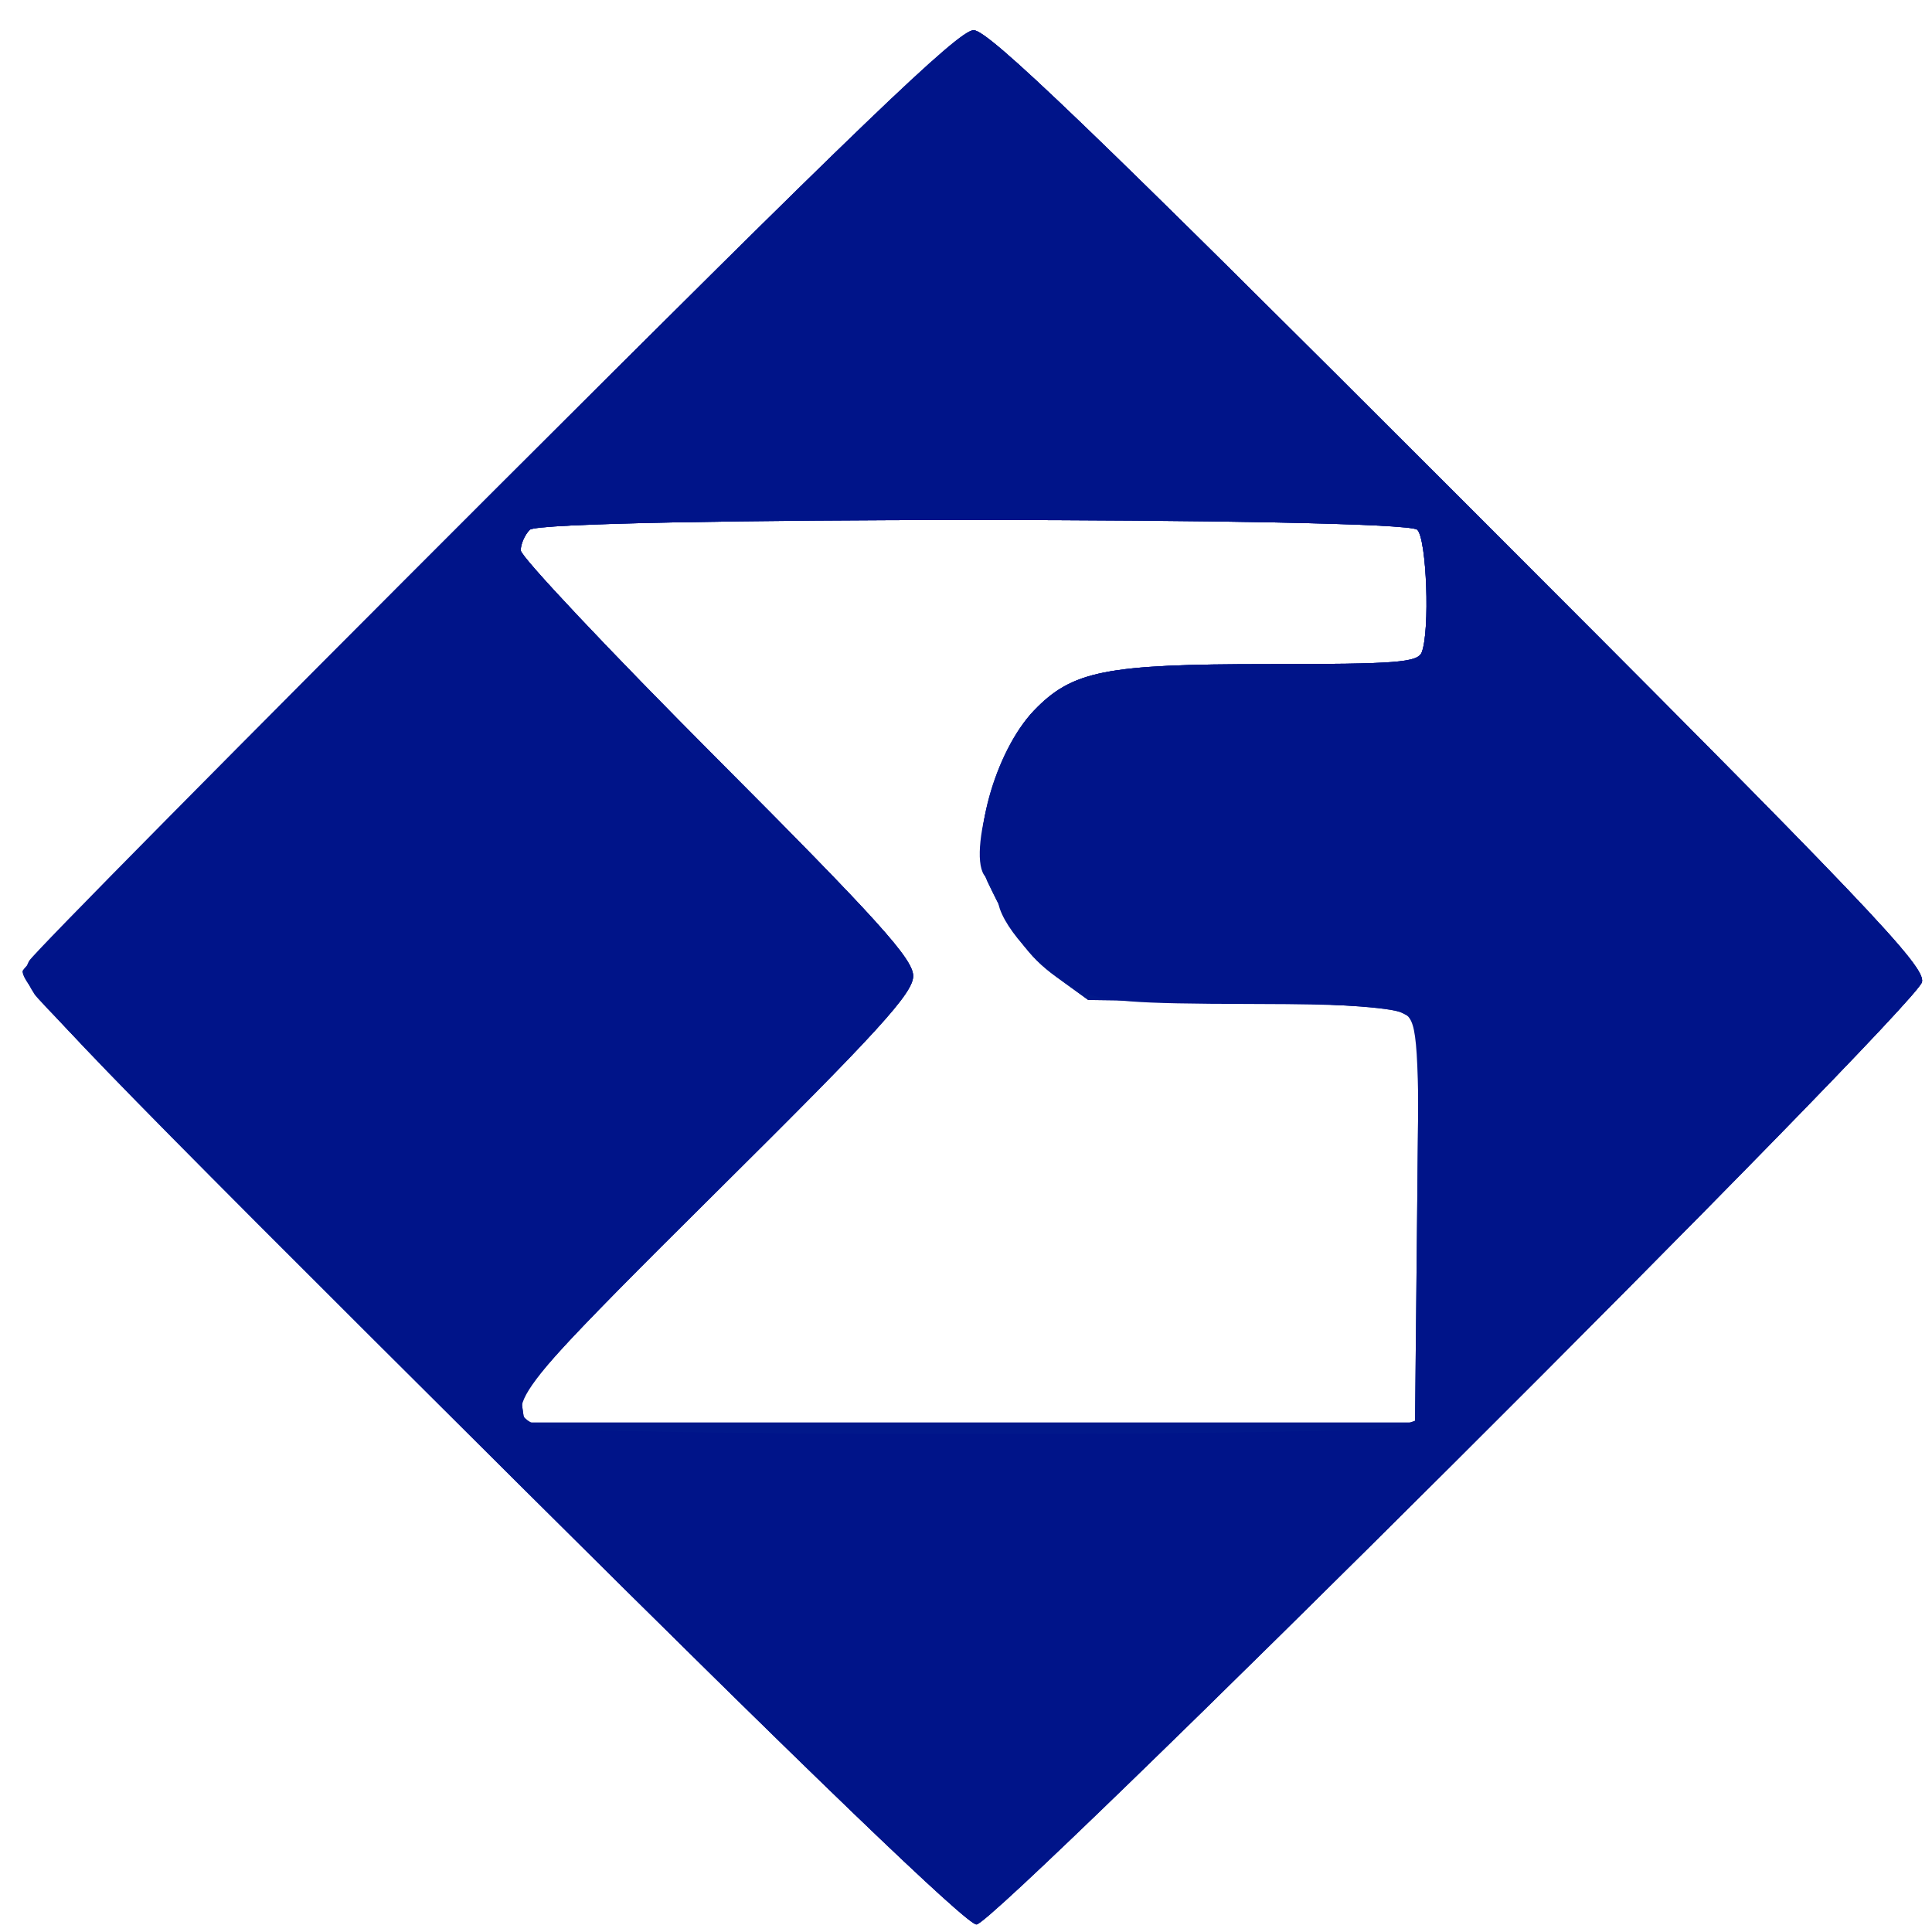
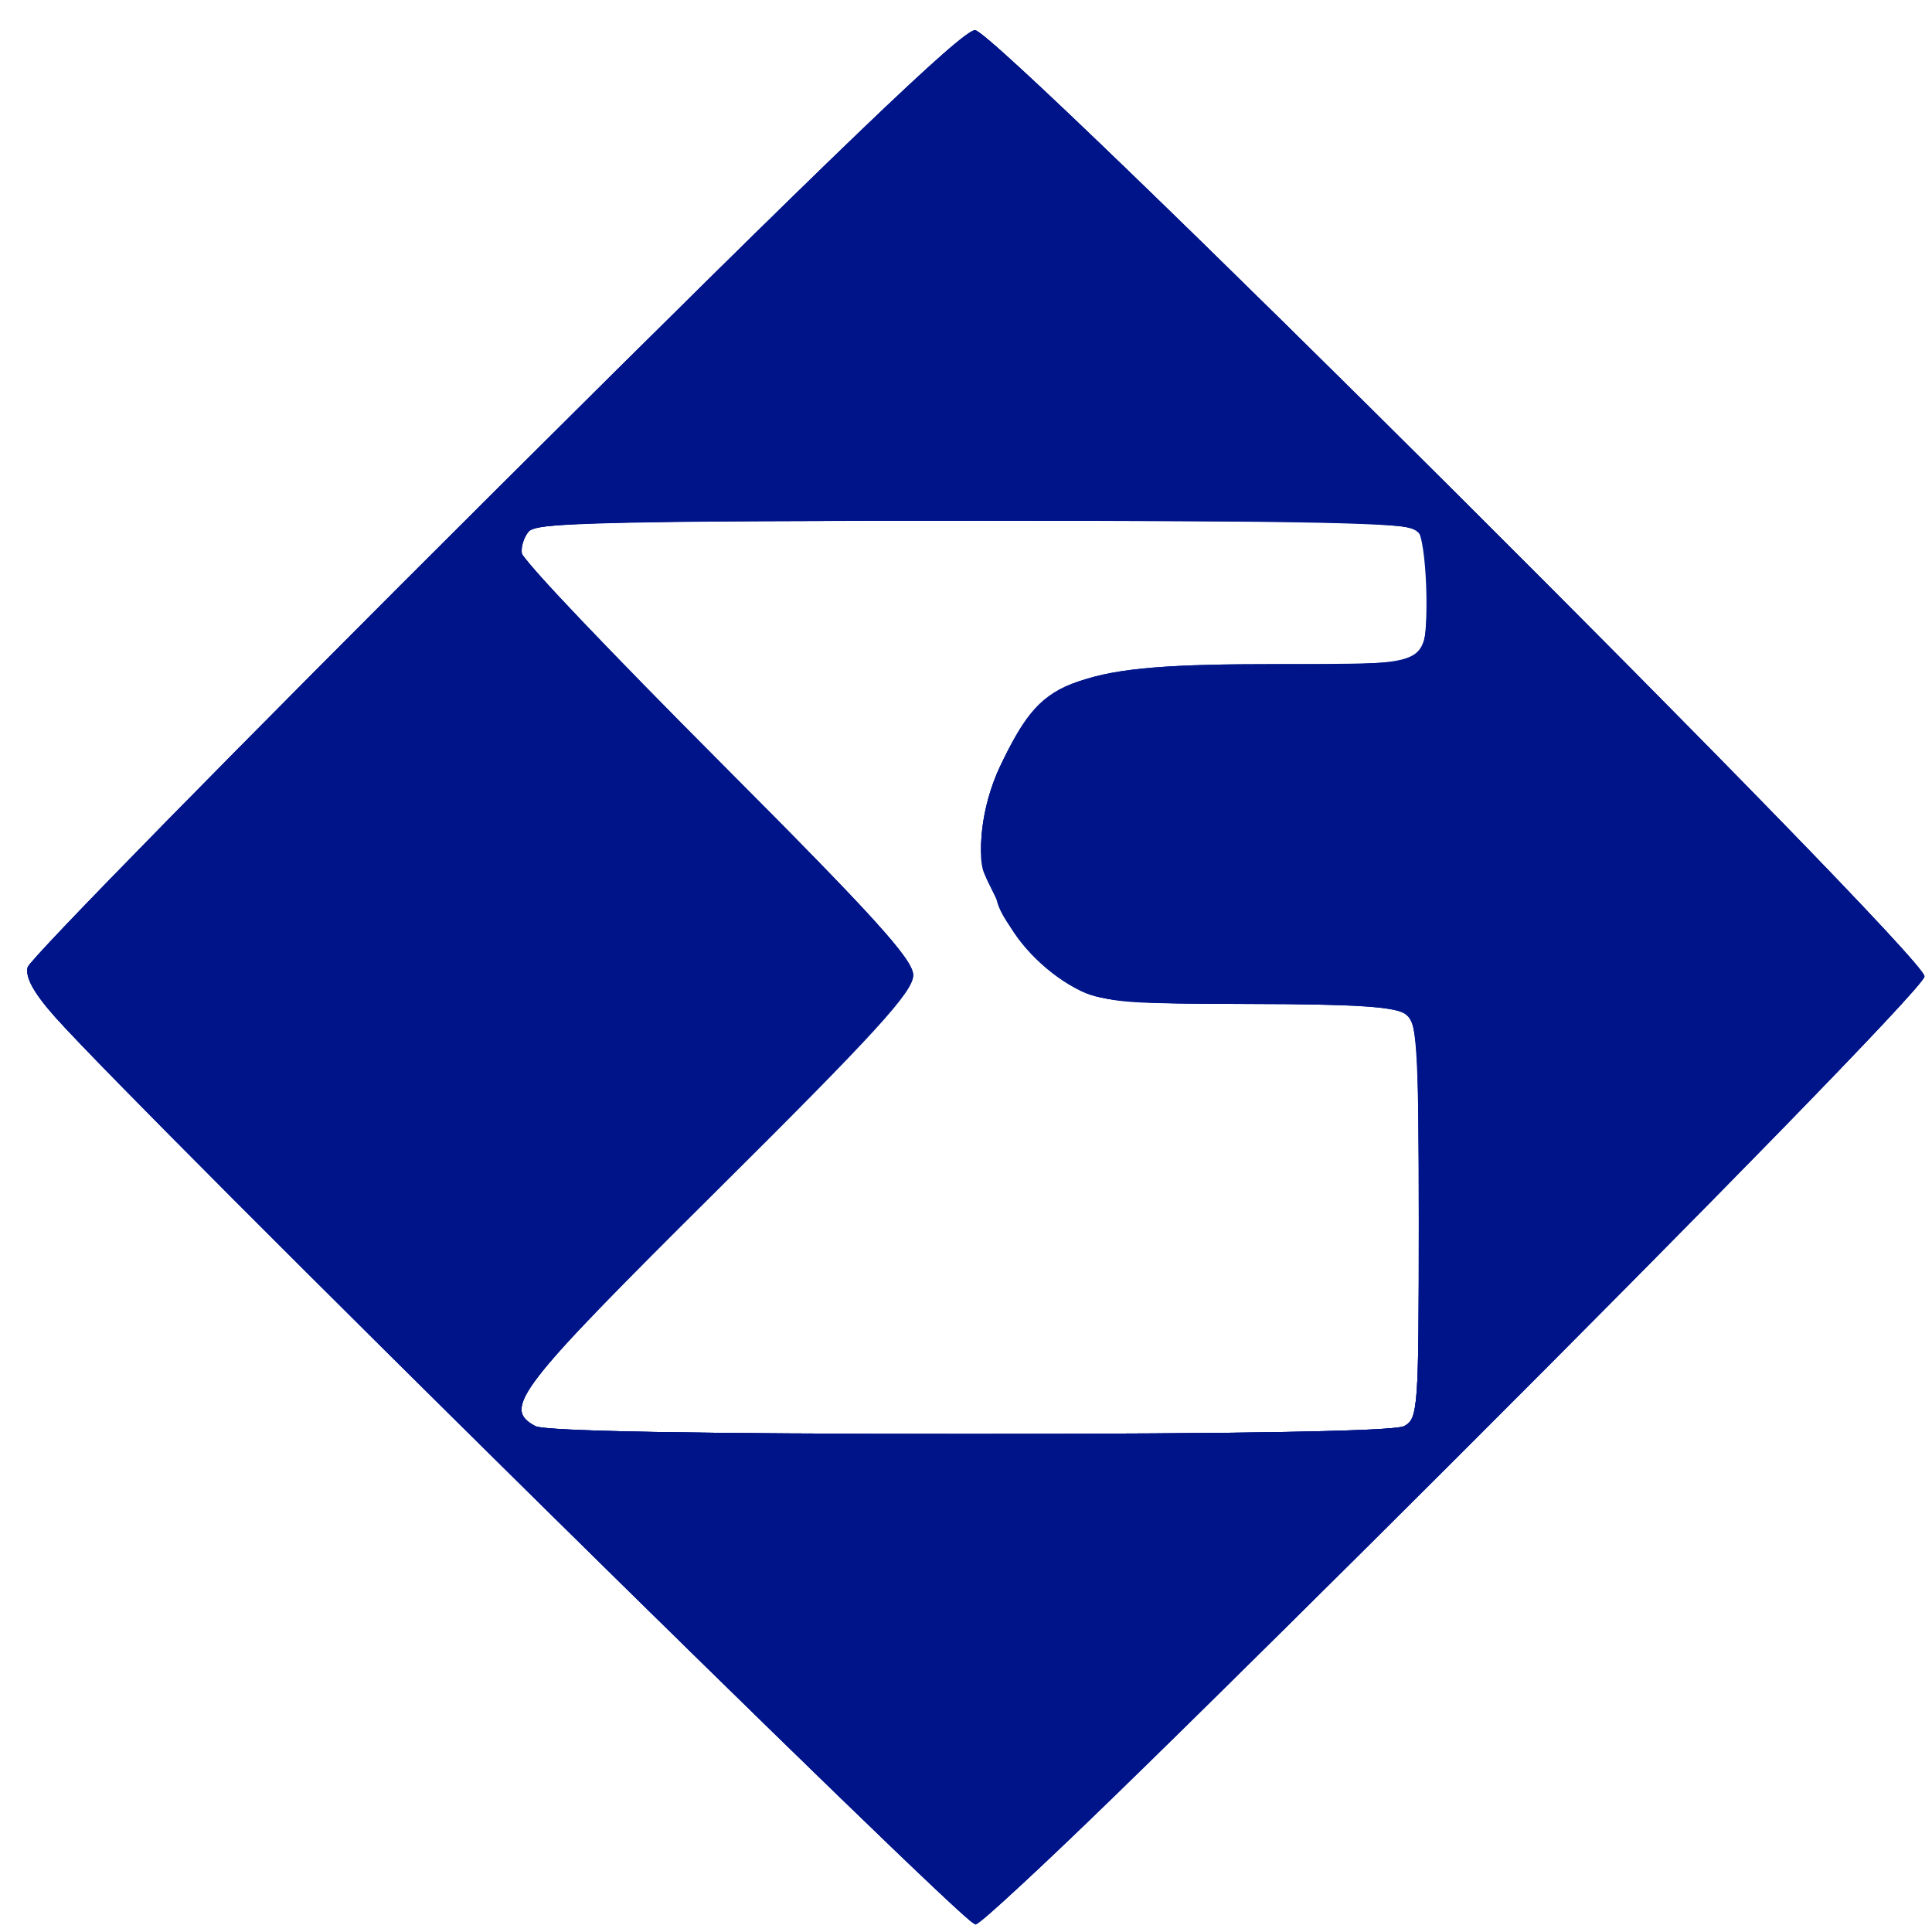
- <svg xmlns="http://www.w3.org/2000/svg" viewBox="0 0 256 256" width="24" height="24">
-   <path d="M 64.739 65.769 C 30.783 99.742, 3 128.049, 3 128.674 C 3 130.937, 11.115 139.328, 68.774 196.683 C 107.383 235.090, 128.088 255, 129.415 255 C 131.969 255, 253.803 133.551, 254.671 130.139 C 255.198 128.069, 247.646 120.151, 193.389 65.889 C 144.364 16.860, 130.984 4, 128.992 4 C 127 4, 113.655 16.830, 64.739 65.769 M 70.200 70.200 C 69.540 70.860, 69 72.086, 69 72.925 C 69 73.764, 80.700 86.182, 95 100.519 C 116.374 121.949, 121 127.076, 121 129.336 C 121 131.604, 116.431 136.616, 94.918 157.948 C 73.598 179.090, 68.897 184.240, 69.168 186.156 L 69.500 188.500 128.500 188.500 L 187.500 188.500 187.766 161.928 L 188.032 135.355 185.766 134.197 C 184.337 133.467, 176.241 132.939, 163.845 132.769 L 144.190 132.500 139.948 129.424 C 136.247 126.741, 134.256 123.977, 130.826 116.764 C 128.456 111.780, 131.784 99.594, 136.997 94.163 C 142.069 88.879, 146.488 88, 167.976 88 C 185.118 88, 187.868 87.787, 188.393 86.418 C 189.489 83.563, 189.046 71.446, 187.800 70.200 C 186.068 68.468, 71.932 68.468, 70.200 70.200" fill="#01178a" fill-rule="evenodd" />
-   <path d="M 64.739 65.769 C 30.783 99.742, 3 128.049, 3 128.674 C 3 130.940, 11.162 139.382, 68.775 196.701 C 107.637 235.365, 128.055 255, 129.401 255 C 131.968 255, 253.798 133.568, 254.671 130.139 C 255.198 128.069, 247.646 120.151, 193.389 65.889 C 144.364 16.860, 130.984 4, 128.992 4 C 127 4, 113.655 16.830, 64.739 65.769 M 70.200 70.200 C 69.540 70.860, 69 72.086, 69 72.925 C 69 73.764, 80.700 86.182, 95 100.519 C 116.374 121.949, 121 127.076, 121 129.336 C 121 131.604, 116.431 136.616, 94.918 157.948 C 73.598 179.090, 68.897 184.240, 69.168 186.156 L 69.500 188.500 128.500 188.500 L 187.500 188.500 187.766 161.928 L 188.032 135.355 185.766 134.197 C 184.337 133.467, 176.241 132.939, 163.845 132.769 L 144.190 132.500 139.948 129.424 C 136.247 126.741, 134.256 123.977, 130.826 116.764 C 128.456 111.780, 131.784 99.594, 136.997 94.163 C 142.069 88.879, 146.488 88, 167.976 88 C 185.118 88, 187.868 87.787, 188.393 86.418 C 189.489 83.563, 189.046 71.446, 187.800 70.200 C 186.068 68.468, 71.932 68.468, 70.200 70.200" fill="#01188a" fill-rule="evenodd" />
-   <path d="M 65.717 64.750 C 32.249 98.163, 4.414 126.318, 3.862 127.317 C 3.123 128.655, 3.311 129.826, 4.577 131.757 C 5.522 133.200, 33.535 161.520, 66.827 194.690 C 106.332 234.051, 128.052 255, 129.353 255 C 131.881 255, 253.787 133.530, 254.663 130.139 C 255.198 128.066, 247.727 120.232, 193.389 65.889 C 144.972 17.467, 130.969 4, 129.038 4 C 127.108 4, 113.287 17.261, 65.717 64.750 M 70.200 70.200 C 69.540 70.860, 69 72.086, 69 72.925 C 69 73.764, 80.700 86.182, 95 100.519 C 116.244 121.819, 121 127.085, 121 129.308 C 121 131.539, 116.315 136.675, 95 157.810 C 67.836 184.745, 66.165 186.972, 71.565 189.025 C 75.013 190.336, 181.987 190.336, 185.435 189.025 L 188 188.050 188 161.885 C 188 138.139, 187.838 135.598, 186.250 134.392 C 184.942 133.399, 179.738 133.056, 165.651 133.032 C 150.167 133.006, 146.174 132.702, 143.285 131.331 C 138.582 129.099, 132.991 123.207, 132.301 119.754 C 131.993 118.216, 131.350 116.716, 130.871 116.420 C 127.800 114.522, 131.959 99.411, 136.997 94.163 C 142.069 88.879, 146.488 88, 167.976 88 C 185.118 88, 187.868 87.787, 188.393 86.418 C 189.489 83.563, 189.046 71.446, 187.800 70.200 C 186.068 68.468, 71.932 68.468, 70.200 70.200" fill="#001489" fill-rule="evenodd" />
+ <svg xmlns="http://www.w3.org/2000/svg" viewBox="0 0 24 24">
+   <g transform="scale(0.09375)">
+     <path d="M 65.538 65.092 C 31.794 98.693, 3.954 127.068, 3.672 128.148 C 3.320 129.494, 4.475 131.587, 7.349 134.806 C 18.913 147.759, 127.679 255, 129.253 255 C 131.726 255, 255 131.854, 255 129.383 C 255 126.456, 132.130 4, 129.192 4 C 127.484 4, 111.058 19.765, 65.538 65.092 M 70.040 70.452 C 69.377 71.251, 68.985 72.598, 69.167 73.446 C 69.350 74.294, 81.088 86.613, 95.250 100.820 C 115.563 121.198, 121 127.196, 121 129.227 C 121 131.265, 115.577 137.197, 95.014 157.651 C 68.469 184.055, 66.513 186.599, 70.934 188.965 C 72.201 189.643, 92.064 190, 128.500 190 C 164.936 190, 184.799 189.643, 186.066 188.965 C 187.902 187.982, 188 186.610, 188 161.825 C 188 138.136, 187.838 135.598, 186.250 134.392 C 184.942 133.399, 179.738 133.056, 165.651 133.032 C 150.266 133.006, 146.164 132.697, 143.331 131.353 C 139.089 129.340, 134.962 125.318, 133.133 121.416 C 132.382 119.812, 131.369 117.719, 130.883 116.764 C 129.256 113.564, 129.966 106.948, 132.515 101.559 C 138.161 89.625, 142.546 88, 169.114 88 C 190.483 88, 188.785 88.823, 189.124 78.298 C 189.249 74.441, 188.839 71.511, 188.040 70.548 C 186.907 69.183, 179.915 69, 129 69 C 79.731 69, 71.068 69.213, 70.040 70.452" fill="#01178a" fill-rule="evenodd" />
+     <path d="M 65.538 65.092 C 31.794 98.693, 3.954 127.068, 3.672 128.148 C 3.320 129.493, 4.475 131.589, 7.341 134.806 C 18.731 147.588, 127.689 255, 129.266 255 C 131.754 255, 255 131.888, 255 129.402 C 255 126.457, 132.147 4, 129.192 4 C 127.484 4, 111.058 19.765, 65.538 65.092 M 70.040 70.452 C 69.377 71.251, 68.985 72.596, 69.167 73.441 C 69.350 74.287, 81.088 86.599, 95.250 100.801 C 115.960 121.569, 121 127.143, 121 129.277 C 121 131.418, 115.980 136.916, 95 157.753 C 68.480 184.093, 66.537 186.612, 70.934 188.965 C 72.201 189.643, 92.064 190, 128.500 190 C 164.936 190, 184.799 189.643, 186.066 188.965 C 187.902 187.982, 188 186.610, 188 161.825 C 188 138.136, 187.838 135.598, 186.250 134.392 C 184.942 133.399, 179.738 133.056, 165.651 133.032 C 150.266 133.006, 146.164 132.697, 143.331 131.353 C 139.089 129.340, 134.962 125.318, 133.133 121.416 C 132.382 119.812, 131.369 117.719, 130.883 116.764 C 129.256 113.564, 129.966 106.948, 132.515 101.559 C 138.159 89.629, 142.551 88, 169.075 88 C 185.214 88, 187.869 87.783, 188.393 86.418 C 189.489 83.563, 189.046 71.446, 187.800 70.200 C 186.894 69.294, 172.449 69, 128.922 69 C 79.722 69, 71.068 69.213, 70.040 70.452" fill="#01188a" fill-rule="evenodd" />
+     <path d="M 65.541 65.129 C 31.785 98.750, 3.939 127.125, 3.662 128.185 C 3.322 129.486, 4.521 131.635, 7.355 134.806 C 18.311 147.058, 127.215 254.539, 128.955 254.815 C 130.433 255.051, 146.746 239.340, 192.969 193.168 C 230.450 155.727, 255 130.470, 255 129.349 C 255 126.465, 132.100 4, 129.206 4 C 127.515 4, 110.874 19.978, 65.541 65.129 M 70.200 70.200 C 69.540 70.860, 69 72.133, 69 73.028 C 69 73.923, 80.700 86.339, 95 100.619 C 115.528 121.119, 121 127.124, 121 129.154 C 121 131.186, 115.547 137.158, 95.014 157.613 C 68.471 184.054, 66.516 186.600, 70.934 188.965 C 72.201 189.643, 92.064 190, 128.500 190 C 164.936 190, 184.799 189.643, 186.066 188.965 C 187.902 187.982, 188 186.611, 188 161.893 C 188 140.662, 187.736 135.594, 186.571 134.429 C 185.433 133.290, 181.251 133, 165.957 133 C 147.290 133, 146.645 132.931, 142.135 130.458 C 137.487 127.910, 132 121.517, 132 118.649 C 132 117.807, 131.550 116.840, 131 116.500 C 129.114 115.334, 129.936 107.011, 132.466 101.663 C 138.158 89.633, 140.662 88.663, 167.253 88.192 C 190.827 87.775, 188.474 88.835, 189.297 78.261 C 189.567 74.791, 189.229 72.344, 188.295 71.011 C 186.912 69.036, 185.862 69, 129.143 69 C 85.565 69, 71.106 69.294, 70.200 70.200" fill="#001489" fill-rule="evenodd" />
+   </g>
</svg>
